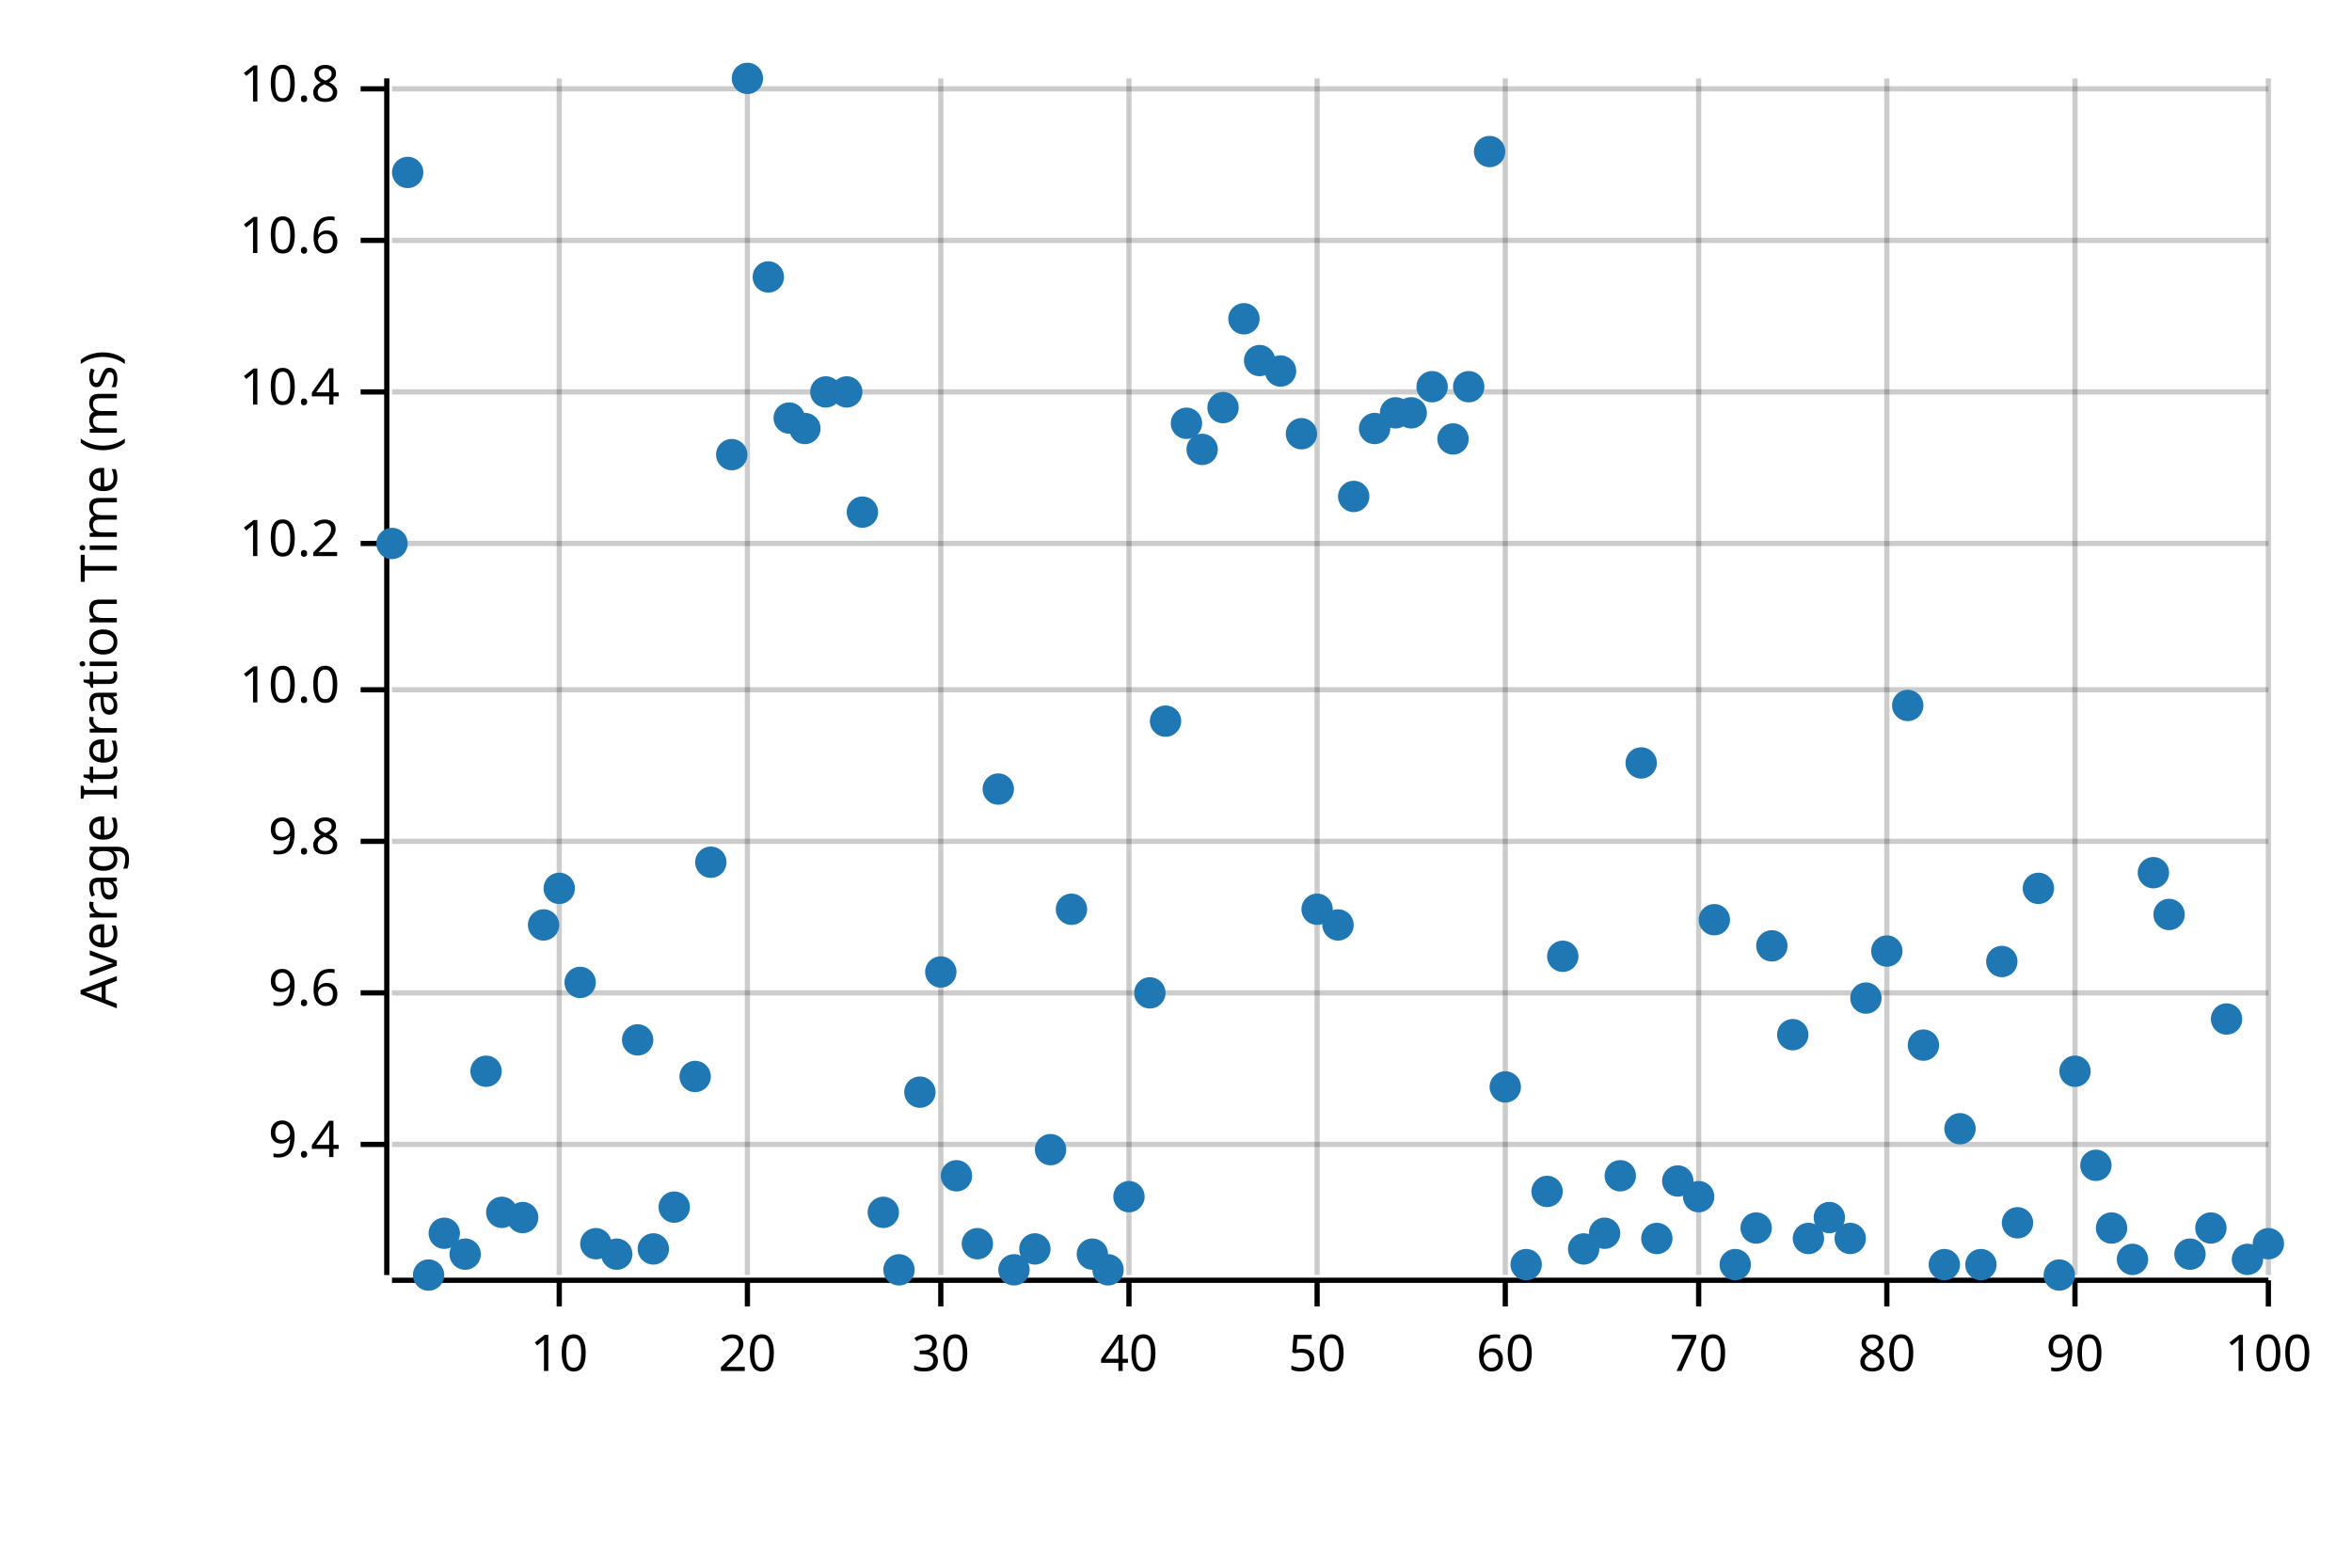
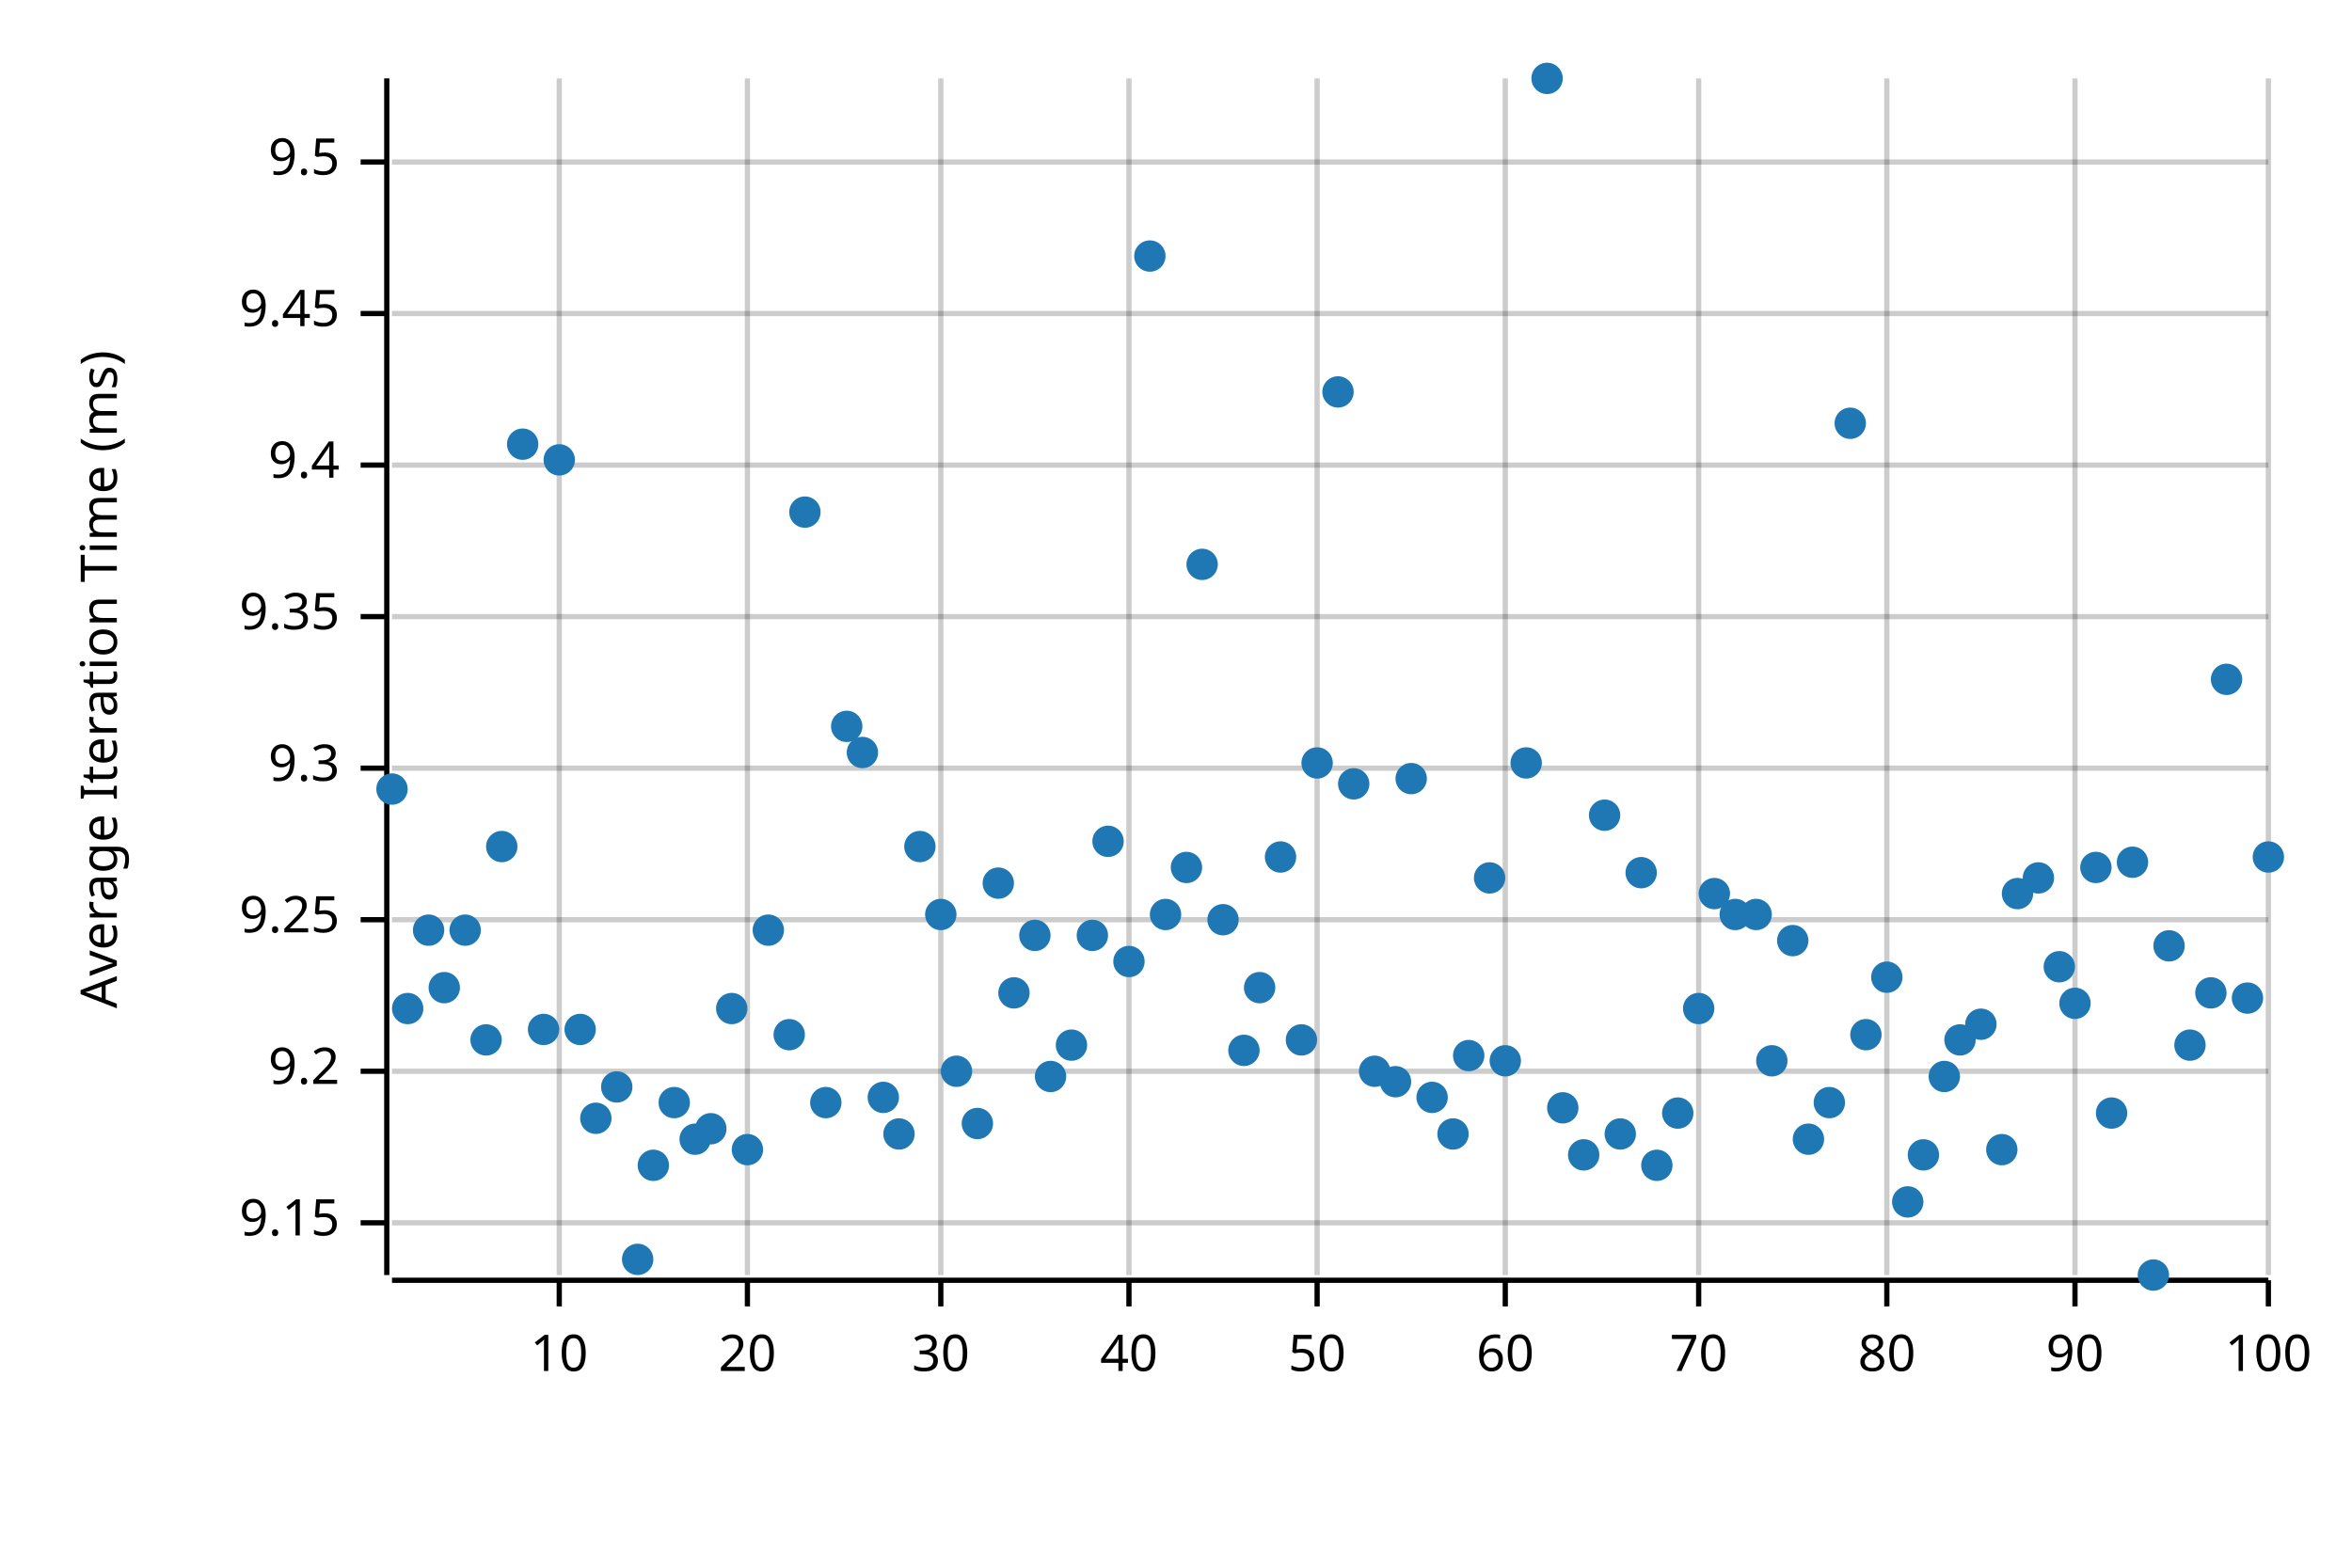
<svg xmlns="http://www.w3.org/2000/svg" width="450" height="300" viewBox="0 0 450 300">
  <text x="15" y="130" dy="0.76em" text-anchor="middle" font-family="sans-serif" font-size="9.677" opacity="1" fill="#000000" transform="rotate(270, 15, 130)">
Average Iteration Time (ms)
</text>
  <line opacity="0.2" stroke="#000000" stroke-width="1" x1="107" y1="244" x2="107" y2="15" />
  <line opacity="0.2" stroke="#000000" stroke-width="1" x1="143" y1="244" x2="143" y2="15" />
  <line opacity="0.2" stroke="#000000" stroke-width="1" x1="180" y1="244" x2="180" y2="15" />
  <line opacity="0.2" stroke="#000000" stroke-width="1" x1="216" y1="244" x2="216" y2="15" />
  <line opacity="0.2" stroke="#000000" stroke-width="1" x1="252" y1="244" x2="252" y2="15" />
  <line opacity="0.2" stroke="#000000" stroke-width="1" x1="288" y1="244" x2="288" y2="15" />
  <line opacity="0.2" stroke="#000000" stroke-width="1" x1="325" y1="244" x2="325" y2="15" />
  <line opacity="0.2" stroke="#000000" stroke-width="1" x1="361" y1="244" x2="361" y2="15" />
  <line opacity="0.2" stroke="#000000" stroke-width="1" x1="397" y1="244" x2="397" y2="15" />
  <line opacity="0.2" stroke="#000000" stroke-width="1" x1="434" y1="244" x2="434" y2="15" />
-   <line opacity="0.2" stroke="#000000" stroke-width="1" x1="75" y1="219" x2="434" y2="219" />
-   <line opacity="0.2" stroke="#000000" stroke-width="1" x1="75" y1="190" x2="434" y2="190" />
-   <line opacity="0.2" stroke="#000000" stroke-width="1" x1="75" y1="161" x2="434" y2="161" />
-   <line opacity="0.2" stroke="#000000" stroke-width="1" x1="75" y1="132" x2="434" y2="132" />
-   <line opacity="0.2" stroke="#000000" stroke-width="1" x1="75" y1="104" x2="434" y2="104" />
-   <line opacity="0.2" stroke="#000000" stroke-width="1" x1="75" y1="75" x2="434" y2="75" />
-   <line opacity="0.2" stroke="#000000" stroke-width="1" x1="75" y1="46" x2="434" y2="46" />
-   <line opacity="0.2" stroke="#000000" stroke-width="1" x1="75" y1="17" x2="434" y2="17" />
+   <line opacity="0.2" stroke="#000000" stroke-width="1" x1="75" y1="234" x2="434" y2="234" />
+   <line opacity="0.2" stroke="#000000" stroke-width="1" x1="75" y1="205" x2="434" y2="205" />
+   <line opacity="0.2" stroke="#000000" stroke-width="1" x1="75" y1="176" x2="434" y2="176" />
+   <line opacity="0.2" stroke="#000000" stroke-width="1" x1="75" y1="147" x2="434" y2="147" />
+   <line opacity="0.2" stroke="#000000" stroke-width="1" x1="75" y1="118" x2="434" y2="118" />
+   <line opacity="0.2" stroke="#000000" stroke-width="1" x1="75" y1="89" x2="434" y2="89" />
+   <line opacity="0.2" stroke="#000000" stroke-width="1" x1="75" y1="60" x2="434" y2="60" />
+   <line opacity="0.2" stroke="#000000" stroke-width="1" x1="75" y1="31" x2="434" y2="31" />
  <polyline fill="none" opacity="1" stroke="#000000" stroke-width="1" points="74,15 74,244 " />
-   <text x="65" y="219" dy="0.5ex" text-anchor="end" font-family="sans-serif" font-size="9.677" opacity="1" fill="#000000">
+   <text x="65" y="234" dy="0.5ex" text-anchor="end" font-family="sans-serif" font-size="9.677" opacity="1" fill="#000000">
+ 9.15
+ </text>
+   <polyline fill="none" opacity="1" stroke="#000000" stroke-width="1" points="69,234 74,234 " />
+   <text x="65" y="205" dy="0.5ex" text-anchor="end" font-family="sans-serif" font-size="9.677" opacity="1" fill="#000000">
+ 9.2
+ </text>
+   <polyline fill="none" opacity="1" stroke="#000000" stroke-width="1" points="69,205 74,205 " />
+   <text x="65" y="176" dy="0.5ex" text-anchor="end" font-family="sans-serif" font-size="9.677" opacity="1" fill="#000000">
+ 9.25
+ </text>
+   <polyline fill="none" opacity="1" stroke="#000000" stroke-width="1" points="69,176 74,176 " />
+   <text x="65" y="147" dy="0.5ex" text-anchor="end" font-family="sans-serif" font-size="9.677" opacity="1" fill="#000000">
+ 9.3
+ </text>
+   <polyline fill="none" opacity="1" stroke="#000000" stroke-width="1" points="69,147 74,147 " />
+   <text x="65" y="118" dy="0.5ex" text-anchor="end" font-family="sans-serif" font-size="9.677" opacity="1" fill="#000000">
+ 9.35
+ </text>
+   <polyline fill="none" opacity="1" stroke="#000000" stroke-width="1" points="69,118 74,118 " />
+   <text x="65" y="89" dy="0.5ex" text-anchor="end" font-family="sans-serif" font-size="9.677" opacity="1" fill="#000000">
9.4
</text>
-   <polyline fill="none" opacity="1" stroke="#000000" stroke-width="1" points="69,219 74,219 " />
-   <text x="65" y="190" dy="0.5ex" text-anchor="end" font-family="sans-serif" font-size="9.677" opacity="1" fill="#000000">
- 9.6
+   <polyline fill="none" opacity="1" stroke="#000000" stroke-width="1" points="69,89 74,89 " />
+   <text x="65" y="60" dy="0.5ex" text-anchor="end" font-family="sans-serif" font-size="9.677" opacity="1" fill="#000000">
+ 9.45
</text>
-   <polyline fill="none" opacity="1" stroke="#000000" stroke-width="1" points="69,190 74,190 " />
-   <text x="65" y="161" dy="0.5ex" text-anchor="end" font-family="sans-serif" font-size="9.677" opacity="1" fill="#000000">
- 9.8
+   <polyline fill="none" opacity="1" stroke="#000000" stroke-width="1" points="69,60 74,60 " />
+   <text x="65" y="31" dy="0.5ex" text-anchor="end" font-family="sans-serif" font-size="9.677" opacity="1" fill="#000000">
+ 9.5
</text>
-   <polyline fill="none" opacity="1" stroke="#000000" stroke-width="1" points="69,161 74,161 " />
-   <text x="65" y="132" dy="0.5ex" text-anchor="end" font-family="sans-serif" font-size="9.677" opacity="1" fill="#000000">
- 10.0
- </text>
-   <polyline fill="none" opacity="1" stroke="#000000" stroke-width="1" points="69,132 74,132 " />
-   <text x="65" y="104" dy="0.5ex" text-anchor="end" font-family="sans-serif" font-size="9.677" opacity="1" fill="#000000">
- 10.2
- </text>
-   <polyline fill="none" opacity="1" stroke="#000000" stroke-width="1" points="69,104 74,104 " />
-   <text x="65" y="75" dy="0.5ex" text-anchor="end" font-family="sans-serif" font-size="9.677" opacity="1" fill="#000000">
- 10.4
- </text>
-   <polyline fill="none" opacity="1" stroke="#000000" stroke-width="1" points="69,75 74,75 " />
-   <text x="65" y="46" dy="0.5ex" text-anchor="end" font-family="sans-serif" font-size="9.677" opacity="1" fill="#000000">
- 10.6
- </text>
-   <polyline fill="none" opacity="1" stroke="#000000" stroke-width="1" points="69,46 74,46 " />
-   <text x="65" y="17" dy="0.5ex" text-anchor="end" font-family="sans-serif" font-size="9.677" opacity="1" fill="#000000">
- 10.8
- </text>
-   <polyline fill="none" opacity="1" stroke="#000000" stroke-width="1" points="69,17 74,17 " />
+   <polyline fill="none" opacity="1" stroke="#000000" stroke-width="1" points="69,31 74,31 " />
  <polyline fill="none" opacity="1" stroke="#000000" stroke-width="1" points="75,245 434,245 " />
  <text x="107" y="255" dy="0.76em" text-anchor="middle" font-family="sans-serif" font-size="9.677" opacity="1" fill="#000000">
10
</text>
  <polyline fill="none" opacity="1" stroke="#000000" stroke-width="1" points="107,245 107,250 " />
  <text x="143" y="255" dy="0.76em" text-anchor="middle" font-family="sans-serif" font-size="9.677" opacity="1" fill="#000000">
20
</text>
  <polyline fill="none" opacity="1" stroke="#000000" stroke-width="1" points="143,245 143,250 " />
  <text x="180" y="255" dy="0.76em" text-anchor="middle" font-family="sans-serif" font-size="9.677" opacity="1" fill="#000000">
30
</text>
  <polyline fill="none" opacity="1" stroke="#000000" stroke-width="1" points="180,245 180,250 " />
  <text x="216" y="255" dy="0.76em" text-anchor="middle" font-family="sans-serif" font-size="9.677" opacity="1" fill="#000000">
40
</text>
  <polyline fill="none" opacity="1" stroke="#000000" stroke-width="1" points="216,245 216,250 " />
  <text x="252" y="255" dy="0.76em" text-anchor="middle" font-family="sans-serif" font-size="9.677" opacity="1" fill="#000000">
50
</text>
  <polyline fill="none" opacity="1" stroke="#000000" stroke-width="1" points="252,245 252,250 " />
  <text x="288" y="255" dy="0.76em" text-anchor="middle" font-family="sans-serif" font-size="9.677" opacity="1" fill="#000000">
60
</text>
  <polyline fill="none" opacity="1" stroke="#000000" stroke-width="1" points="288,245 288,250 " />
  <text x="325" y="255" dy="0.76em" text-anchor="middle" font-family="sans-serif" font-size="9.677" opacity="1" fill="#000000">
70
</text>
  <polyline fill="none" opacity="1" stroke="#000000" stroke-width="1" points="325,245 325,250 " />
  <text x="361" y="255" dy="0.76em" text-anchor="middle" font-family="sans-serif" font-size="9.677" opacity="1" fill="#000000">
80
</text>
  <polyline fill="none" opacity="1" stroke="#000000" stroke-width="1" points="361,245 361,250 " />
  <text x="397" y="255" dy="0.76em" text-anchor="middle" font-family="sans-serif" font-size="9.677" opacity="1" fill="#000000">
90
</text>
  <polyline fill="none" opacity="1" stroke="#000000" stroke-width="1" points="397,245 397,250 " />
  <text x="434" y="255" dy="0.76em" text-anchor="middle" font-family="sans-serif" font-size="9.677" opacity="1" fill="#000000">
100
</text>
  <polyline fill="none" opacity="1" stroke="#000000" stroke-width="1" points="434,245 434,250 " />
-   <circle cx="75" cy="104" r="3" opacity="1" fill="#1F78B4" stroke="none" stroke-width="1" />
-   <circle cx="78" cy="33" r="3" opacity="1" fill="#1F78B4" stroke="none" stroke-width="1" />
-   <circle cx="82" cy="244" r="3" opacity="1" fill="#1F78B4" stroke="none" stroke-width="1" />
-   <circle cx="85" cy="236" r="3" opacity="1" fill="#1F78B4" stroke="none" stroke-width="1" />
-   <circle cx="89" cy="240" r="3" opacity="1" fill="#1F78B4" stroke="none" stroke-width="1" />
-   <circle cx="93" cy="205" r="3" opacity="1" fill="#1F78B4" stroke="none" stroke-width="1" />
-   <circle cx="96" cy="232" r="3" opacity="1" fill="#1F78B4" stroke="none" stroke-width="1" />
-   <circle cx="100" cy="233" r="3" opacity="1" fill="#1F78B4" stroke="none" stroke-width="1" />
-   <circle cx="104" cy="177" r="3" opacity="1" fill="#1F78B4" stroke="none" stroke-width="1" />
-   <circle cx="107" cy="170" r="3" opacity="1" fill="#1F78B4" stroke="none" stroke-width="1" />
-   <circle cx="111" cy="188" r="3" opacity="1" fill="#1F78B4" stroke="none" stroke-width="1" />
-   <circle cx="114" cy="238" r="3" opacity="1" fill="#1F78B4" stroke="none" stroke-width="1" />
-   <circle cx="118" cy="240" r="3" opacity="1" fill="#1F78B4" stroke="none" stroke-width="1" />
-   <circle cx="122" cy="199" r="3" opacity="1" fill="#1F78B4" stroke="none" stroke-width="1" />
-   <circle cx="125" cy="239" r="3" opacity="1" fill="#1F78B4" stroke="none" stroke-width="1" />
-   <circle cx="129" cy="231" r="3" opacity="1" fill="#1F78B4" stroke="none" stroke-width="1" />
-   <circle cx="133" cy="206" r="3" opacity="1" fill="#1F78B4" stroke="none" stroke-width="1" />
-   <circle cx="136" cy="165" r="3" opacity="1" fill="#1F78B4" stroke="none" stroke-width="1" />
-   <circle cx="140" cy="87" r="3" opacity="1" fill="#1F78B4" stroke="none" stroke-width="1" />
-   <circle cx="143" cy="15" r="3" opacity="1" fill="#1F78B4" stroke="none" stroke-width="1" />
-   <circle cx="147" cy="53" r="3" opacity="1" fill="#1F78B4" stroke="none" stroke-width="1" />
-   <circle cx="151" cy="80" r="3" opacity="1" fill="#1F78B4" stroke="none" stroke-width="1" />
-   <circle cx="154" cy="82" r="3" opacity="1" fill="#1F78B4" stroke="none" stroke-width="1" />
-   <circle cx="158" cy="75" r="3" opacity="1" fill="#1F78B4" stroke="none" stroke-width="1" />
-   <circle cx="162" cy="75" r="3" opacity="1" fill="#1F78B4" stroke="none" stroke-width="1" />
-   <circle cx="165" cy="98" r="3" opacity="1" fill="#1F78B4" stroke="none" stroke-width="1" />
-   <circle cx="169" cy="232" r="3" opacity="1" fill="#1F78B4" stroke="none" stroke-width="1" />
-   <circle cx="172" cy="243" r="3" opacity="1" fill="#1F78B4" stroke="none" stroke-width="1" />
-   <circle cx="176" cy="209" r="3" opacity="1" fill="#1F78B4" stroke="none" stroke-width="1" />
-   <circle cx="180" cy="186" r="3" opacity="1" fill="#1F78B4" stroke="none" stroke-width="1" />
-   <circle cx="183" cy="225" r="3" opacity="1" fill="#1F78B4" stroke="none" stroke-width="1" />
-   <circle cx="187" cy="238" r="3" opacity="1" fill="#1F78B4" stroke="none" stroke-width="1" />
-   <circle cx="191" cy="151" r="3" opacity="1" fill="#1F78B4" stroke="none" stroke-width="1" />
-   <circle cx="194" cy="243" r="3" opacity="1" fill="#1F78B4" stroke="none" stroke-width="1" />
-   <circle cx="198" cy="239" r="3" opacity="1" fill="#1F78B4" stroke="none" stroke-width="1" />
-   <circle cx="201" cy="220" r="3" opacity="1" fill="#1F78B4" stroke="none" stroke-width="1" />
-   <circle cx="205" cy="174" r="3" opacity="1" fill="#1F78B4" stroke="none" stroke-width="1" />
-   <circle cx="209" cy="240" r="3" opacity="1" fill="#1F78B4" stroke="none" stroke-width="1" />
-   <circle cx="212" cy="243" r="3" opacity="1" fill="#1F78B4" stroke="none" stroke-width="1" />
-   <circle cx="216" cy="229" r="3" opacity="1" fill="#1F78B4" stroke="none" stroke-width="1" />
-   <circle cx="220" cy="190" r="3" opacity="1" fill="#1F78B4" stroke="none" stroke-width="1" />
-   <circle cx="223" cy="138" r="3" opacity="1" fill="#1F78B4" stroke="none" stroke-width="1" />
-   <circle cx="227" cy="81" r="3" opacity="1" fill="#1F78B4" stroke="none" stroke-width="1" />
-   <circle cx="230" cy="86" r="3" opacity="1" fill="#1F78B4" stroke="none" stroke-width="1" />
-   <circle cx="234" cy="78" r="3" opacity="1" fill="#1F78B4" stroke="none" stroke-width="1" />
-   <circle cx="238" cy="61" r="3" opacity="1" fill="#1F78B4" stroke="none" stroke-width="1" />
-   <circle cx="241" cy="69" r="3" opacity="1" fill="#1F78B4" stroke="none" stroke-width="1" />
-   <circle cx="245" cy="71" r="3" opacity="1" fill="#1F78B4" stroke="none" stroke-width="1" />
-   <circle cx="249" cy="83" r="3" opacity="1" fill="#1F78B4" stroke="none" stroke-width="1" />
-   <circle cx="252" cy="174" r="3" opacity="1" fill="#1F78B4" stroke="none" stroke-width="1" />
-   <circle cx="256" cy="177" r="3" opacity="1" fill="#1F78B4" stroke="none" stroke-width="1" />
-   <circle cx="259" cy="95" r="3" opacity="1" fill="#1F78B4" stroke="none" stroke-width="1" />
-   <circle cx="263" cy="82" r="3" opacity="1" fill="#1F78B4" stroke="none" stroke-width="1" />
-   <circle cx="267" cy="79" r="3" opacity="1" fill="#1F78B4" stroke="none" stroke-width="1" />
-   <circle cx="270" cy="79" r="3" opacity="1" fill="#1F78B4" stroke="none" stroke-width="1" />
-   <circle cx="274" cy="74" r="3" opacity="1" fill="#1F78B4" stroke="none" stroke-width="1" />
-   <circle cx="278" cy="84" r="3" opacity="1" fill="#1F78B4" stroke="none" stroke-width="1" />
-   <circle cx="281" cy="74" r="3" opacity="1" fill="#1F78B4" stroke="none" stroke-width="1" />
-   <circle cx="285" cy="29" r="3" opacity="1" fill="#1F78B4" stroke="none" stroke-width="1" />
-   <circle cx="288" cy="208" r="3" opacity="1" fill="#1F78B4" stroke="none" stroke-width="1" />
-   <circle cx="292" cy="242" r="3" opacity="1" fill="#1F78B4" stroke="none" stroke-width="1" />
-   <circle cx="296" cy="228" r="3" opacity="1" fill="#1F78B4" stroke="none" stroke-width="1" />
-   <circle cx="299" cy="183" r="3" opacity="1" fill="#1F78B4" stroke="none" stroke-width="1" />
-   <circle cx="303" cy="239" r="3" opacity="1" fill="#1F78B4" stroke="none" stroke-width="1" />
-   <circle cx="307" cy="236" r="3" opacity="1" fill="#1F78B4" stroke="none" stroke-width="1" />
-   <circle cx="310" cy="225" r="3" opacity="1" fill="#1F78B4" stroke="none" stroke-width="1" />
-   <circle cx="314" cy="146" r="3" opacity="1" fill="#1F78B4" stroke="none" stroke-width="1" />
-   <circle cx="317" cy="237" r="3" opacity="1" fill="#1F78B4" stroke="none" stroke-width="1" />
-   <circle cx="321" cy="226" r="3" opacity="1" fill="#1F78B4" stroke="none" stroke-width="1" />
-   <circle cx="325" cy="229" r="3" opacity="1" fill="#1F78B4" stroke="none" stroke-width="1" />
-   <circle cx="328" cy="176" r="3" opacity="1" fill="#1F78B4" stroke="none" stroke-width="1" />
-   <circle cx="332" cy="242" r="3" opacity="1" fill="#1F78B4" stroke="none" stroke-width="1" />
-   <circle cx="336" cy="235" r="3" opacity="1" fill="#1F78B4" stroke="none" stroke-width="1" />
-   <circle cx="339" cy="181" r="3" opacity="1" fill="#1F78B4" stroke="none" stroke-width="1" />
-   <circle cx="343" cy="198" r="3" opacity="1" fill="#1F78B4" stroke="none" stroke-width="1" />
-   <circle cx="346" cy="237" r="3" opacity="1" fill="#1F78B4" stroke="none" stroke-width="1" />
-   <circle cx="350" cy="233" r="3" opacity="1" fill="#1F78B4" stroke="none" stroke-width="1" />
-   <circle cx="354" cy="237" r="3" opacity="1" fill="#1F78B4" stroke="none" stroke-width="1" />
-   <circle cx="357" cy="191" r="3" opacity="1" fill="#1F78B4" stroke="none" stroke-width="1" />
-   <circle cx="361" cy="182" r="3" opacity="1" fill="#1F78B4" stroke="none" stroke-width="1" />
-   <circle cx="365" cy="135" r="3" opacity="1" fill="#1F78B4" stroke="none" stroke-width="1" />
-   <circle cx="368" cy="200" r="3" opacity="1" fill="#1F78B4" stroke="none" stroke-width="1" />
-   <circle cx="372" cy="242" r="3" opacity="1" fill="#1F78B4" stroke="none" stroke-width="1" />
-   <circle cx="375" cy="216" r="3" opacity="1" fill="#1F78B4" stroke="none" stroke-width="1" />
-   <circle cx="379" cy="242" r="3" opacity="1" fill="#1F78B4" stroke="none" stroke-width="1" />
-   <circle cx="383" cy="184" r="3" opacity="1" fill="#1F78B4" stroke="none" stroke-width="1" />
-   <circle cx="386" cy="234" r="3" opacity="1" fill="#1F78B4" stroke="none" stroke-width="1" />
-   <circle cx="390" cy="170" r="3" opacity="1" fill="#1F78B4" stroke="none" stroke-width="1" />
-   <circle cx="394" cy="244" r="3" opacity="1" fill="#1F78B4" stroke="none" stroke-width="1" />
-   <circle cx="397" cy="205" r="3" opacity="1" fill="#1F78B4" stroke="none" stroke-width="1" />
-   <circle cx="401" cy="223" r="3" opacity="1" fill="#1F78B4" stroke="none" stroke-width="1" />
-   <circle cx="404" cy="235" r="3" opacity="1" fill="#1F78B4" stroke="none" stroke-width="1" />
-   <circle cx="408" cy="241" r="3" opacity="1" fill="#1F78B4" stroke="none" stroke-width="1" />
-   <circle cx="412" cy="167" r="3" opacity="1" fill="#1F78B4" stroke="none" stroke-width="1" />
-   <circle cx="415" cy="175" r="3" opacity="1" fill="#1F78B4" stroke="none" stroke-width="1" />
-   <circle cx="419" cy="240" r="3" opacity="1" fill="#1F78B4" stroke="none" stroke-width="1" />
-   <circle cx="423" cy="235" r="3" opacity="1" fill="#1F78B4" stroke="none" stroke-width="1" />
-   <circle cx="426" cy="195" r="3" opacity="1" fill="#1F78B4" stroke="none" stroke-width="1" />
-   <circle cx="430" cy="241" r="3" opacity="1" fill="#1F78B4" stroke="none" stroke-width="1" />
-   <circle cx="434" cy="238" r="3" opacity="1" fill="#1F78B4" stroke="none" stroke-width="1" />
+   <circle cx="75" cy="151" r="3" opacity="1" fill="#1F78B4" stroke="none" stroke-width="1" />
+   <circle cx="78" cy="193" r="3" opacity="1" fill="#1F78B4" stroke="none" stroke-width="1" />
+   <circle cx="82" cy="178" r="3" opacity="1" fill="#1F78B4" stroke="none" stroke-width="1" />
+   <circle cx="85" cy="189" r="3" opacity="1" fill="#1F78B4" stroke="none" stroke-width="1" />
+   <circle cx="89" cy="178" r="3" opacity="1" fill="#1F78B4" stroke="none" stroke-width="1" />
+   <circle cx="93" cy="199" r="3" opacity="1" fill="#1F78B4" stroke="none" stroke-width="1" />
+   <circle cx="96" cy="162" r="3" opacity="1" fill="#1F78B4" stroke="none" stroke-width="1" />
+   <circle cx="100" cy="85" r="3" opacity="1" fill="#1F78B4" stroke="none" stroke-width="1" />
+   <circle cx="104" cy="197" r="3" opacity="1" fill="#1F78B4" stroke="none" stroke-width="1" />
+   <circle cx="107" cy="88" r="3" opacity="1" fill="#1F78B4" stroke="none" stroke-width="1" />
+   <circle cx="111" cy="197" r="3" opacity="1" fill="#1F78B4" stroke="none" stroke-width="1" />
+   <circle cx="114" cy="214" r="3" opacity="1" fill="#1F78B4" stroke="none" stroke-width="1" />
+   <circle cx="118" cy="208" r="3" opacity="1" fill="#1F78B4" stroke="none" stroke-width="1" />
+   <circle cx="122" cy="241" r="3" opacity="1" fill="#1F78B4" stroke="none" stroke-width="1" />
+   <circle cx="125" cy="223" r="3" opacity="1" fill="#1F78B4" stroke="none" stroke-width="1" />
+   <circle cx="129" cy="211" r="3" opacity="1" fill="#1F78B4" stroke="none" stroke-width="1" />
+   <circle cx="133" cy="218" r="3" opacity="1" fill="#1F78B4" stroke="none" stroke-width="1" />
+   <circle cx="136" cy="216" r="3" opacity="1" fill="#1F78B4" stroke="none" stroke-width="1" />
+   <circle cx="140" cy="193" r="3" opacity="1" fill="#1F78B4" stroke="none" stroke-width="1" />
+   <circle cx="143" cy="220" r="3" opacity="1" fill="#1F78B4" stroke="none" stroke-width="1" />
+   <circle cx="147" cy="178" r="3" opacity="1" fill="#1F78B4" stroke="none" stroke-width="1" />
+   <circle cx="151" cy="198" r="3" opacity="1" fill="#1F78B4" stroke="none" stroke-width="1" />
+   <circle cx="154" cy="98" r="3" opacity="1" fill="#1F78B4" stroke="none" stroke-width="1" />
+   <circle cx="158" cy="211" r="3" opacity="1" fill="#1F78B4" stroke="none" stroke-width="1" />
+   <circle cx="162" cy="139" r="3" opacity="1" fill="#1F78B4" stroke="none" stroke-width="1" />
+   <circle cx="165" cy="144" r="3" opacity="1" fill="#1F78B4" stroke="none" stroke-width="1" />
+   <circle cx="169" cy="210" r="3" opacity="1" fill="#1F78B4" stroke="none" stroke-width="1" />
+   <circle cx="172" cy="217" r="3" opacity="1" fill="#1F78B4" stroke="none" stroke-width="1" />
+   <circle cx="176" cy="162" r="3" opacity="1" fill="#1F78B4" stroke="none" stroke-width="1" />
+   <circle cx="180" cy="175" r="3" opacity="1" fill="#1F78B4" stroke="none" stroke-width="1" />
+   <circle cx="183" cy="205" r="3" opacity="1" fill="#1F78B4" stroke="none" stroke-width="1" />
+   <circle cx="187" cy="215" r="3" opacity="1" fill="#1F78B4" stroke="none" stroke-width="1" />
+   <circle cx="191" cy="169" r="3" opacity="1" fill="#1F78B4" stroke="none" stroke-width="1" />
+   <circle cx="194" cy="190" r="3" opacity="1" fill="#1F78B4" stroke="none" stroke-width="1" />
+   <circle cx="198" cy="179" r="3" opacity="1" fill="#1F78B4" stroke="none" stroke-width="1" />
+   <circle cx="201" cy="206" r="3" opacity="1" fill="#1F78B4" stroke="none" stroke-width="1" />
+   <circle cx="205" cy="200" r="3" opacity="1" fill="#1F78B4" stroke="none" stroke-width="1" />
+   <circle cx="209" cy="179" r="3" opacity="1" fill="#1F78B4" stroke="none" stroke-width="1" />
+   <circle cx="212" cy="161" r="3" opacity="1" fill="#1F78B4" stroke="none" stroke-width="1" />
+   <circle cx="216" cy="184" r="3" opacity="1" fill="#1F78B4" stroke="none" stroke-width="1" />
+   <circle cx="220" cy="49" r="3" opacity="1" fill="#1F78B4" stroke="none" stroke-width="1" />
+   <circle cx="223" cy="175" r="3" opacity="1" fill="#1F78B4" stroke="none" stroke-width="1" />
+   <circle cx="227" cy="166" r="3" opacity="1" fill="#1F78B4" stroke="none" stroke-width="1" />
+   <circle cx="230" cy="108" r="3" opacity="1" fill="#1F78B4" stroke="none" stroke-width="1" />
+   <circle cx="234" cy="176" r="3" opacity="1" fill="#1F78B4" stroke="none" stroke-width="1" />
+   <circle cx="238" cy="201" r="3" opacity="1" fill="#1F78B4" stroke="none" stroke-width="1" />
+   <circle cx="241" cy="189" r="3" opacity="1" fill="#1F78B4" stroke="none" stroke-width="1" />
+   <circle cx="245" cy="164" r="3" opacity="1" fill="#1F78B4" stroke="none" stroke-width="1" />
+   <circle cx="249" cy="199" r="3" opacity="1" fill="#1F78B4" stroke="none" stroke-width="1" />
+   <circle cx="252" cy="146" r="3" opacity="1" fill="#1F78B4" stroke="none" stroke-width="1" />
+   <circle cx="256" cy="75" r="3" opacity="1" fill="#1F78B4" stroke="none" stroke-width="1" />
+   <circle cx="259" cy="150" r="3" opacity="1" fill="#1F78B4" stroke="none" stroke-width="1" />
+   <circle cx="263" cy="205" r="3" opacity="1" fill="#1F78B4" stroke="none" stroke-width="1" />
+   <circle cx="267" cy="207" r="3" opacity="1" fill="#1F78B4" stroke="none" stroke-width="1" />
+   <circle cx="270" cy="149" r="3" opacity="1" fill="#1F78B4" stroke="none" stroke-width="1" />
+   <circle cx="274" cy="210" r="3" opacity="1" fill="#1F78B4" stroke="none" stroke-width="1" />
+   <circle cx="278" cy="217" r="3" opacity="1" fill="#1F78B4" stroke="none" stroke-width="1" />
+   <circle cx="281" cy="202" r="3" opacity="1" fill="#1F78B4" stroke="none" stroke-width="1" />
+   <circle cx="285" cy="168" r="3" opacity="1" fill="#1F78B4" stroke="none" stroke-width="1" />
+   <circle cx="288" cy="203" r="3" opacity="1" fill="#1F78B4" stroke="none" stroke-width="1" />
+   <circle cx="292" cy="146" r="3" opacity="1" fill="#1F78B4" stroke="none" stroke-width="1" />
+   <circle cx="296" cy="15" r="3" opacity="1" fill="#1F78B4" stroke="none" stroke-width="1" />
+   <circle cx="299" cy="212" r="3" opacity="1" fill="#1F78B4" stroke="none" stroke-width="1" />
+   <circle cx="303" cy="221" r="3" opacity="1" fill="#1F78B4" stroke="none" stroke-width="1" />
+   <circle cx="307" cy="156" r="3" opacity="1" fill="#1F78B4" stroke="none" stroke-width="1" />
+   <circle cx="310" cy="217" r="3" opacity="1" fill="#1F78B4" stroke="none" stroke-width="1" />
+   <circle cx="314" cy="167" r="3" opacity="1" fill="#1F78B4" stroke="none" stroke-width="1" />
+   <circle cx="317" cy="223" r="3" opacity="1" fill="#1F78B4" stroke="none" stroke-width="1" />
+   <circle cx="321" cy="213" r="3" opacity="1" fill="#1F78B4" stroke="none" stroke-width="1" />
+   <circle cx="325" cy="193" r="3" opacity="1" fill="#1F78B4" stroke="none" stroke-width="1" />
+   <circle cx="328" cy="171" r="3" opacity="1" fill="#1F78B4" stroke="none" stroke-width="1" />
+   <circle cx="332" cy="175" r="3" opacity="1" fill="#1F78B4" stroke="none" stroke-width="1" />
+   <circle cx="336" cy="175" r="3" opacity="1" fill="#1F78B4" stroke="none" stroke-width="1" />
+   <circle cx="339" cy="203" r="3" opacity="1" fill="#1F78B4" stroke="none" stroke-width="1" />
+   <circle cx="343" cy="180" r="3" opacity="1" fill="#1F78B4" stroke="none" stroke-width="1" />
+   <circle cx="346" cy="218" r="3" opacity="1" fill="#1F78B4" stroke="none" stroke-width="1" />
+   <circle cx="350" cy="211" r="3" opacity="1" fill="#1F78B4" stroke="none" stroke-width="1" />
+   <circle cx="354" cy="81" r="3" opacity="1" fill="#1F78B4" stroke="none" stroke-width="1" />
+   <circle cx="357" cy="198" r="3" opacity="1" fill="#1F78B4" stroke="none" stroke-width="1" />
+   <circle cx="361" cy="187" r="3" opacity="1" fill="#1F78B4" stroke="none" stroke-width="1" />
+   <circle cx="365" cy="230" r="3" opacity="1" fill="#1F78B4" stroke="none" stroke-width="1" />
+   <circle cx="368" cy="221" r="3" opacity="1" fill="#1F78B4" stroke="none" stroke-width="1" />
+   <circle cx="372" cy="206" r="3" opacity="1" fill="#1F78B4" stroke="none" stroke-width="1" />
+   <circle cx="375" cy="199" r="3" opacity="1" fill="#1F78B4" stroke="none" stroke-width="1" />
+   <circle cx="379" cy="196" r="3" opacity="1" fill="#1F78B4" stroke="none" stroke-width="1" />
+   <circle cx="383" cy="220" r="3" opacity="1" fill="#1F78B4" stroke="none" stroke-width="1" />
+   <circle cx="386" cy="171" r="3" opacity="1" fill="#1F78B4" stroke="none" stroke-width="1" />
+   <circle cx="390" cy="168" r="3" opacity="1" fill="#1F78B4" stroke="none" stroke-width="1" />
+   <circle cx="394" cy="185" r="3" opacity="1" fill="#1F78B4" stroke="none" stroke-width="1" />
+   <circle cx="397" cy="192" r="3" opacity="1" fill="#1F78B4" stroke="none" stroke-width="1" />
+   <circle cx="401" cy="166" r="3" opacity="1" fill="#1F78B4" stroke="none" stroke-width="1" />
+   <circle cx="404" cy="213" r="3" opacity="1" fill="#1F78B4" stroke="none" stroke-width="1" />
+   <circle cx="408" cy="165" r="3" opacity="1" fill="#1F78B4" stroke="none" stroke-width="1" />
+   <circle cx="412" cy="244" r="3" opacity="1" fill="#1F78B4" stroke="none" stroke-width="1" />
+   <circle cx="415" cy="181" r="3" opacity="1" fill="#1F78B4" stroke="none" stroke-width="1" />
+   <circle cx="419" cy="200" r="3" opacity="1" fill="#1F78B4" stroke="none" stroke-width="1" />
+   <circle cx="423" cy="190" r="3" opacity="1" fill="#1F78B4" stroke="none" stroke-width="1" />
+   <circle cx="426" cy="130" r="3" opacity="1" fill="#1F78B4" stroke="none" stroke-width="1" />
+   <circle cx="430" cy="191" r="3" opacity="1" fill="#1F78B4" stroke="none" stroke-width="1" />
+   <circle cx="434" cy="164" r="3" opacity="1" fill="#1F78B4" stroke="none" stroke-width="1" />
</svg>
